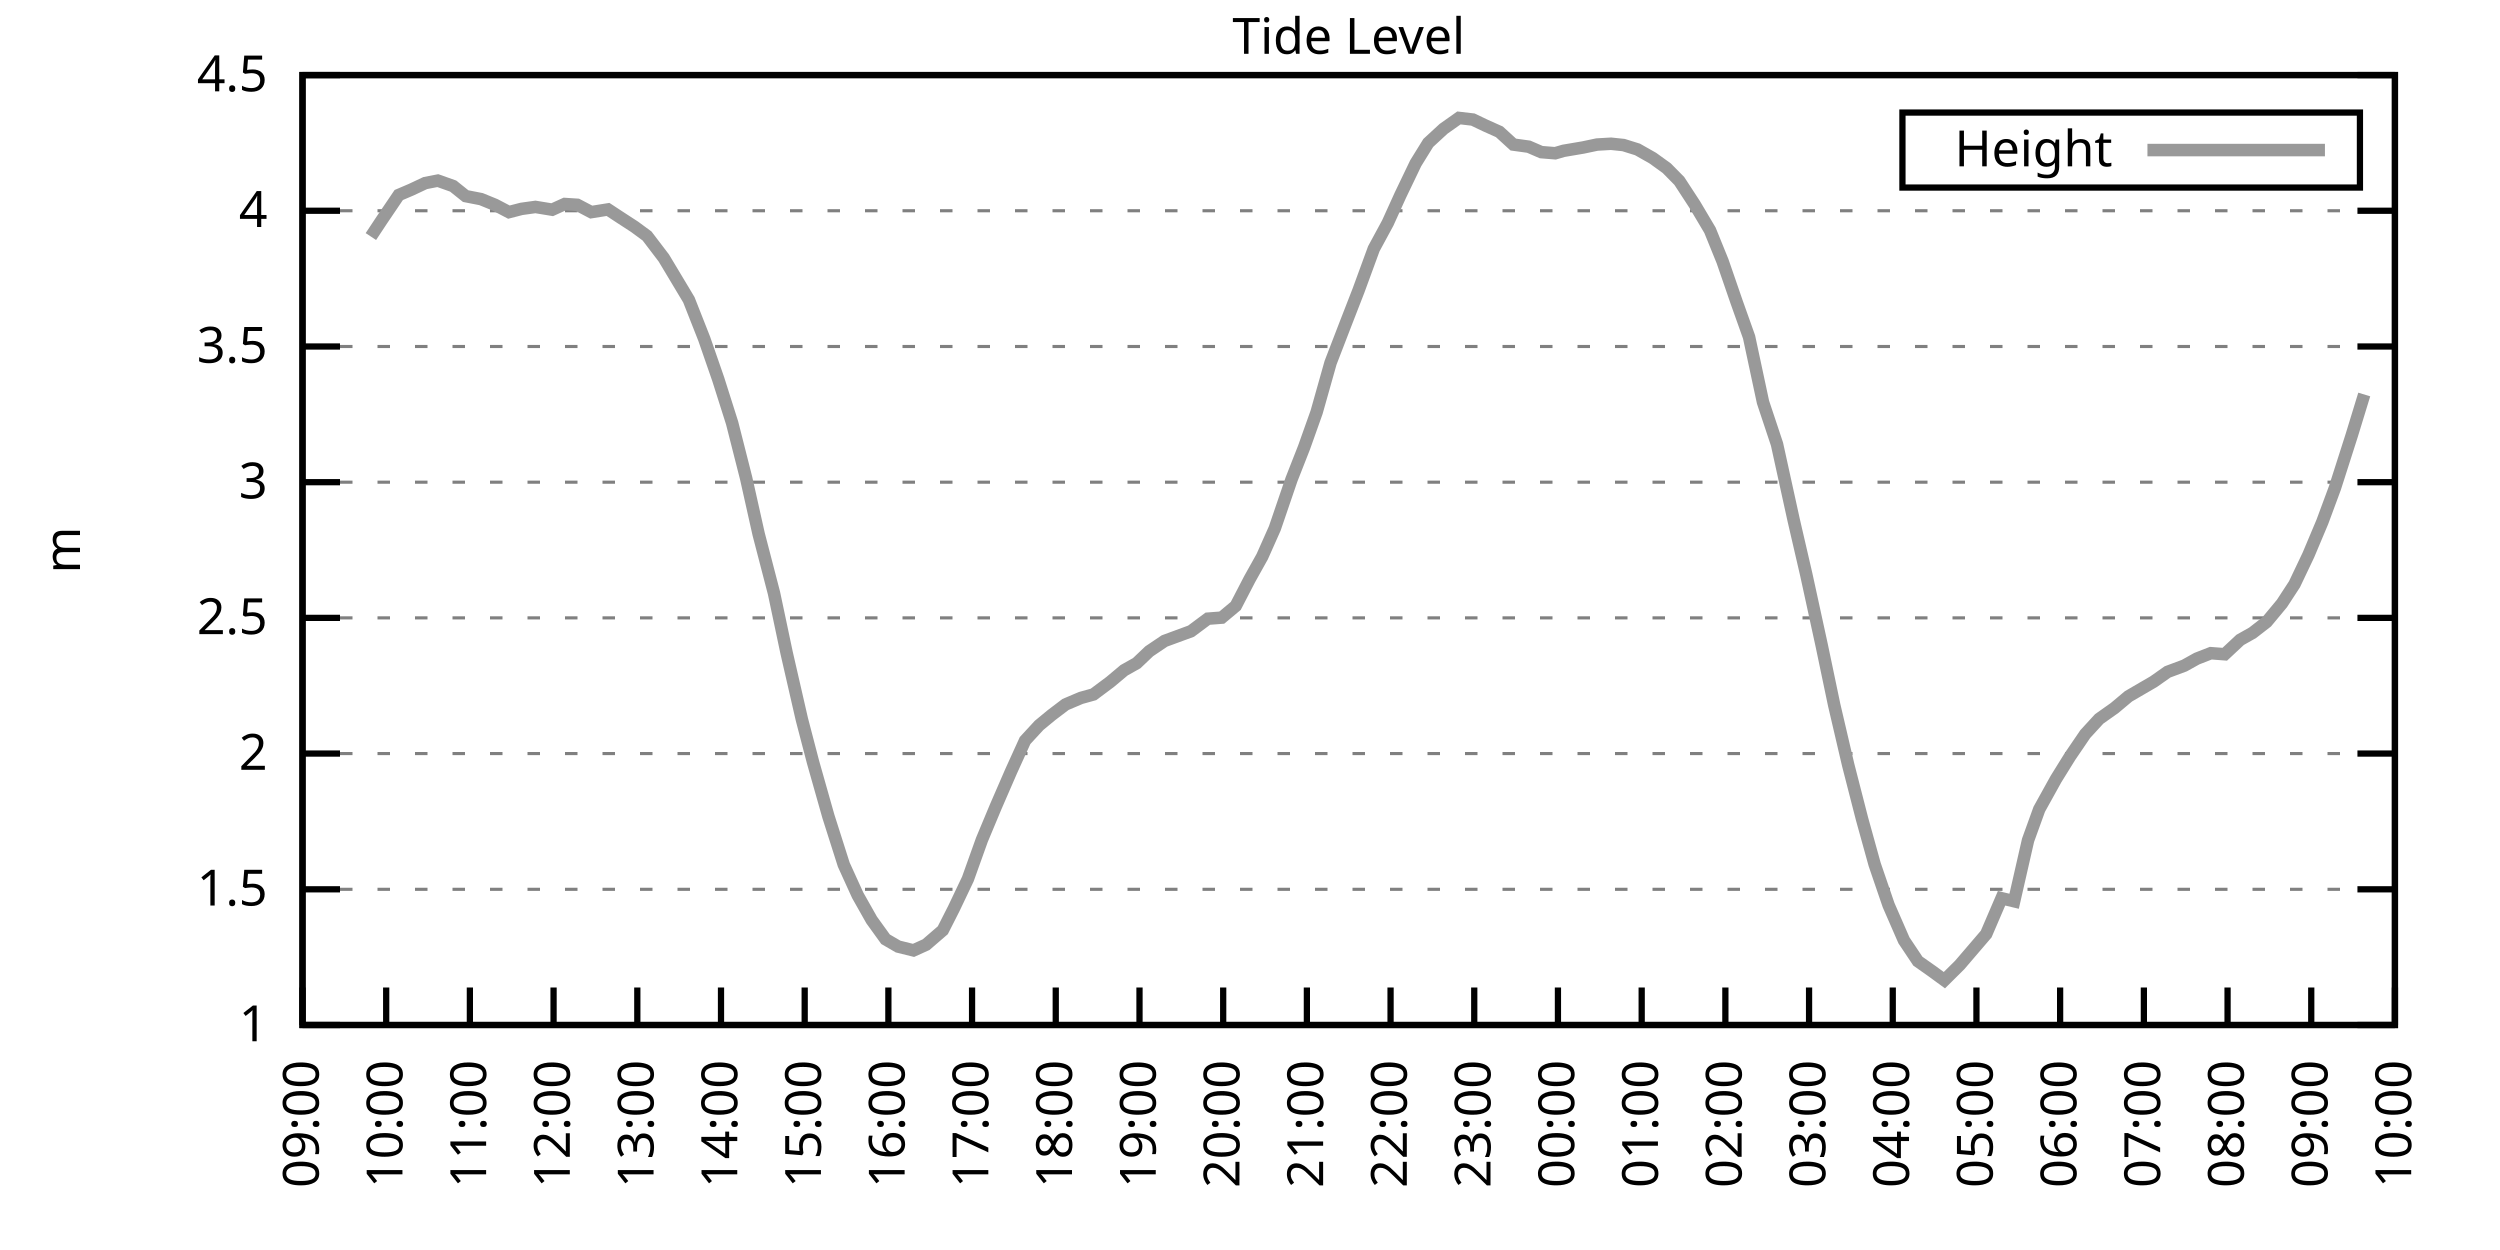
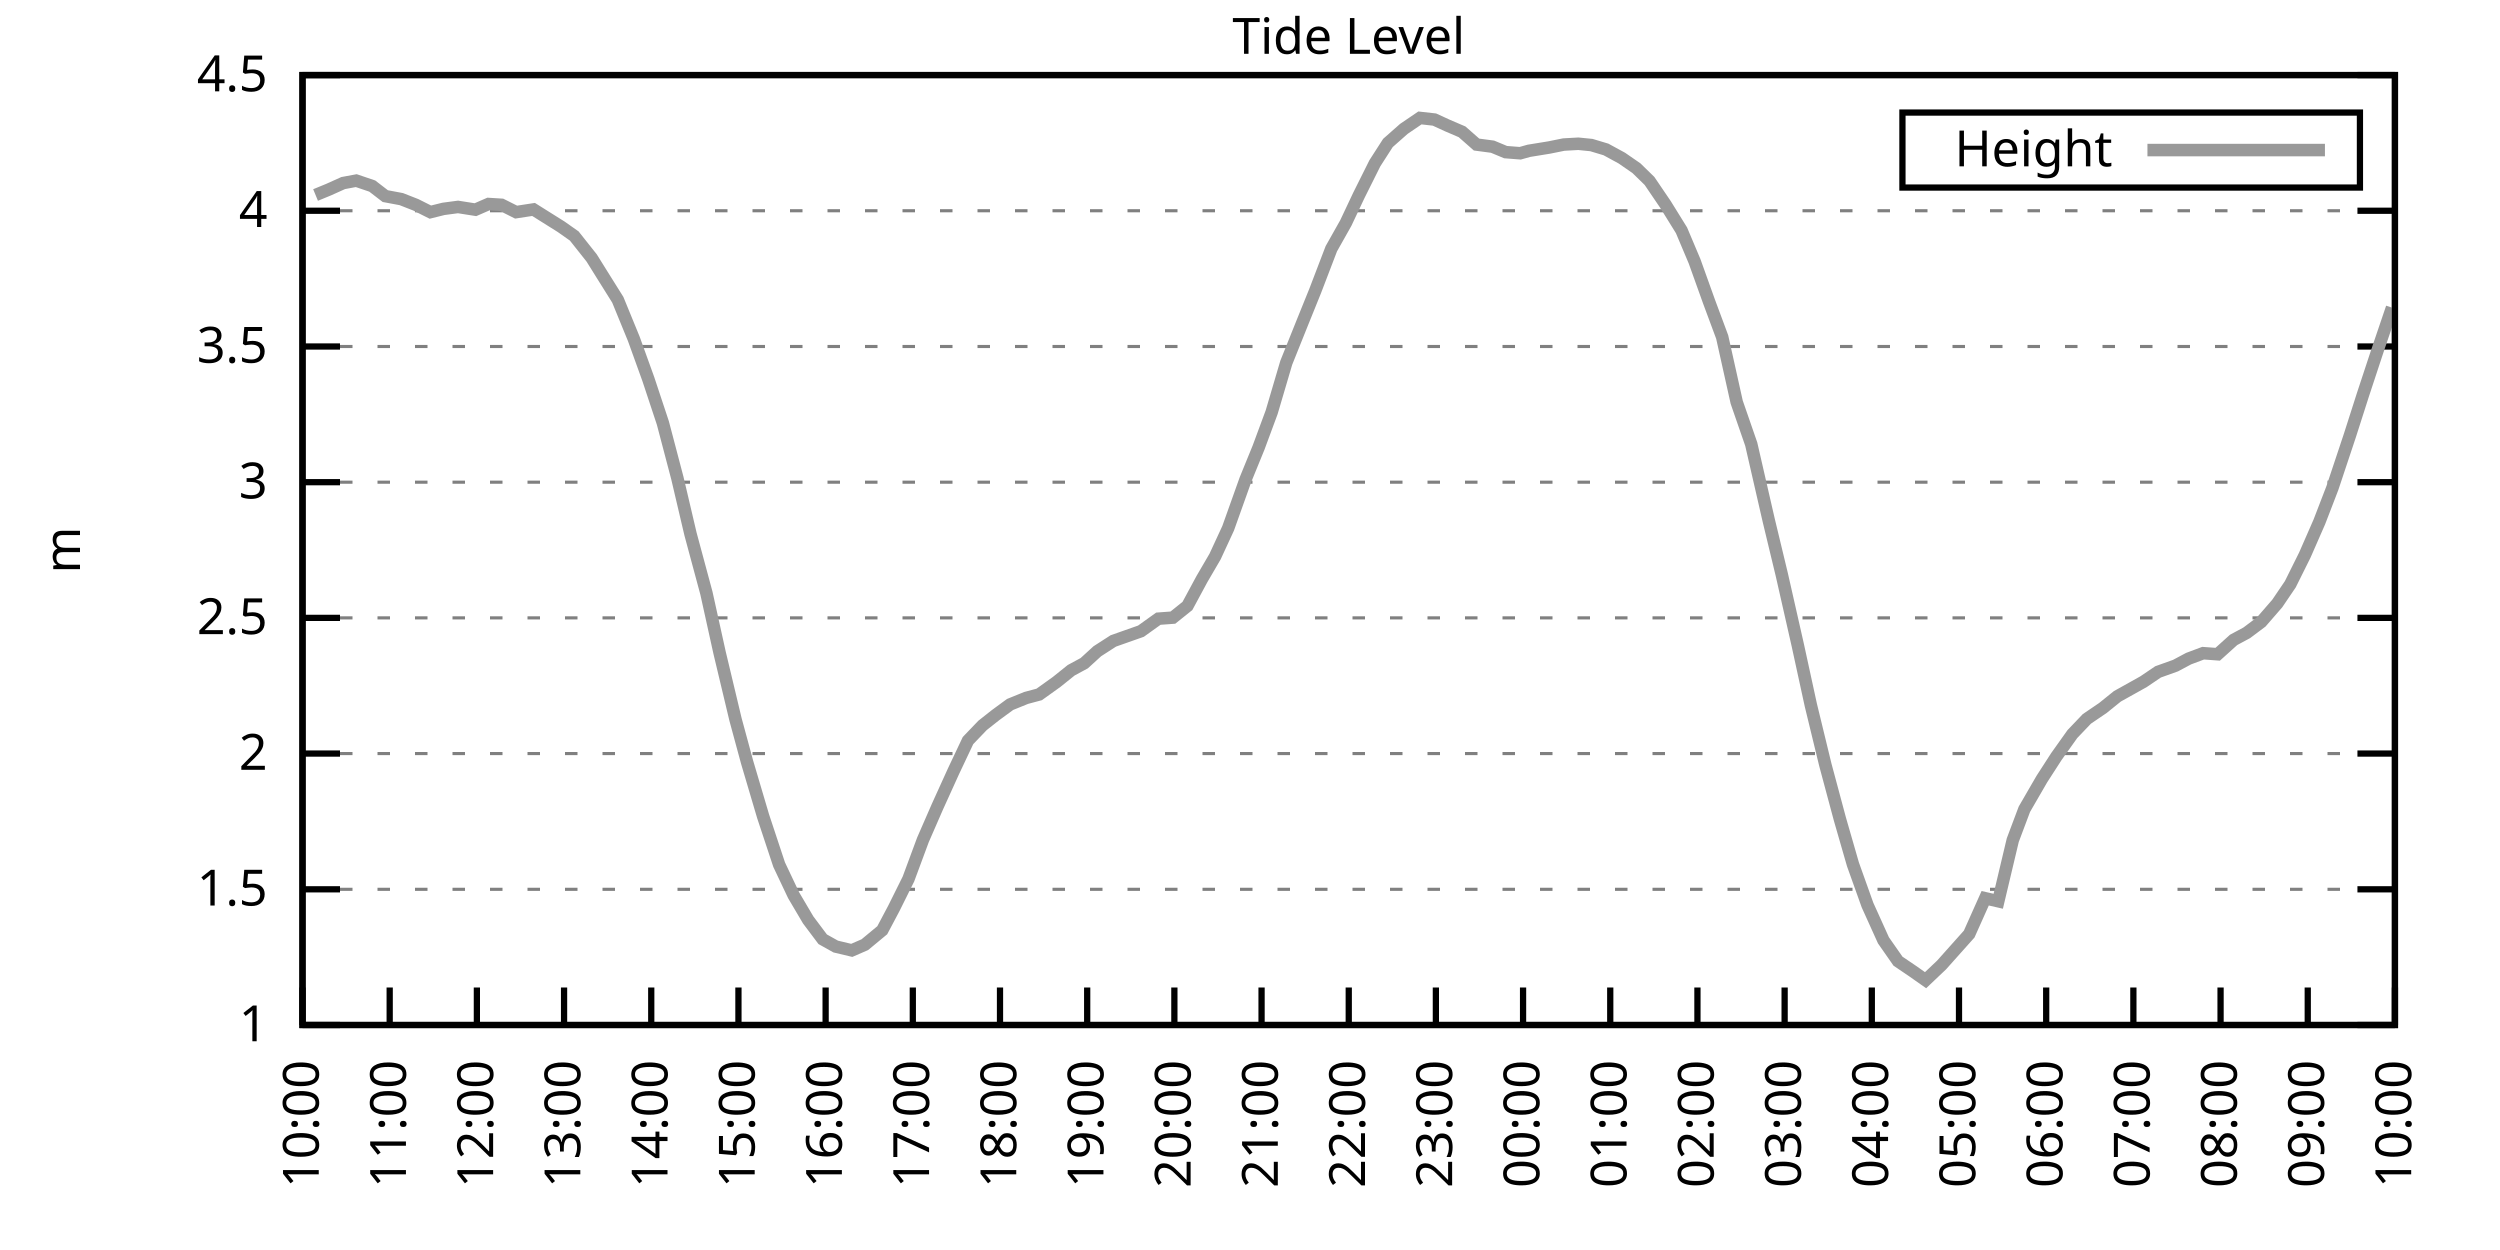
<svg xmlns="http://www.w3.org/2000/svg" xmlns:xlink="http://www.w3.org/1999/xlink" width="400" height="200" viewBox="0 0 400 200">
  <g id="gnuplot_canvas">
    <rect x="0" y="0" width="400" height="200" fill="none" />
    <defs>
      <circle id="gpDot" r="0.5" stroke-width="0.5" stroke="currentColor" />
      <path id="gpPt0" stroke-width="0.333" stroke="currentColor" d="M-1,0 h2 M0,-1 v2" />
      <path id="gpPt1" stroke-width="0.333" stroke="currentColor" d="M-1,-1 L1,1 M1,-1 L-1,1" />
      <path id="gpPt2" stroke-width="0.333" stroke="currentColor" d="M-1,0 L1,0 M0,-1 L0,1 M-1,-1 L1,1 M-1,1 L1,-1" />
      <rect id="gpPt3" stroke-width="0.333" stroke="currentColor" x="-1" y="-1" width="2" height="2" />
      <rect id="gpPt4" stroke-width="0.333" stroke="currentColor" fill="currentColor" x="-1" y="-1" width="2" height="2" />
      <circle id="gpPt5" stroke-width="0.333" stroke="currentColor" cx="0" cy="0" r="1" />
      <use xlink:href="#gpPt5" id="gpPt6" fill="currentColor" stroke="none" />
      <path id="gpPt7" stroke-width="0.333" stroke="currentColor" d="M0,-1.33 L-1.33,0.67 L1.33,0.67 z" />
      <use xlink:href="#gpPt7" id="gpPt8" fill="currentColor" stroke="none" />
      <use xlink:href="#gpPt7" id="gpPt9" stroke="currentColor" transform="rotate(180)" />
      <use xlink:href="#gpPt9" id="gpPt10" fill="currentColor" stroke="none" />
      <use xlink:href="#gpPt3" id="gpPt11" stroke="currentColor" transform="rotate(45)" />
      <use xlink:href="#gpPt11" id="gpPt12" fill="currentColor" stroke="none" />
      <path id="gpPt13" stroke-width="0.333" stroke="currentColor" d="M0,1.330 L1.265,0.411 L0.782,-1.067 L-0.782,-1.076 L-1.265,0.411 z" />
      <use xlink:href="#gpPt13" id="gpPt14" fill="currentColor" stroke="none" />
      <filter id="textbox" filterUnits="objectBoundingBox" x="0" y="0" height="1" width="1">
        <feFlood flood-color="white" flood-opacity="1" result="bgnd" />
        <feComposite in="SourceGraphic" in2="bgnd" operator="atop" />
      </filter>
      <filter id="greybox" filterUnits="objectBoundingBox" x="0" y="0" height="1" width="1">
        <feFlood flood-color="lightgrey" flood-opacity="1" result="grey" />
        <feComposite in="SourceGraphic" in2="grey" operator="atop" />
      </filter>
    </defs>
    <g fill="none" color="white" stroke="currentColor" stroke-width="1.00" stroke-linecap="butt" stroke-linejoin="miter">
</g>
    <g fill="none" color="black" stroke="currentColor" stroke-width="1.00" stroke-linecap="butt" stroke-linejoin="miter">
      <g stroke="none" shape-rendering="crispEdges">
        <polygon fill="rgb(255, 255, 255)" points="48.40,164.00 383.18,164.00 383.18,12.02 48.40,12.02 " />
      </g>
    </g>
    <g fill="none" color="black" stroke="currentColor" stroke-width="1.00" stroke-linecap="butt" stroke-linejoin="miter">
</g>
    <g fill="none" color="black" stroke="black" stroke-width="0.50" stroke-linecap="butt" stroke-linejoin="miter">
</g>
    <g fill="none" color="gray" stroke="currentColor" stroke-width="0.50" stroke-linecap="butt" stroke-linejoin="miter">
      <path stroke="gray" stroke-dasharray="2,4" class="gridline" d="M48.40,164.00 L383.19,164.00  " />
    </g>
    <g fill="none" color="gray" stroke="gray" stroke-width="1.00" stroke-linecap="butt" stroke-linejoin="miter">
</g>
    <g fill="none" color="black" stroke="currentColor" stroke-width="1.00" stroke-linecap="butt" stroke-linejoin="miter">
      <path stroke="black" d="M48.40,164.00 L54.40,164.00 M383.19,164.00 L377.19,164.00  " />
      <g transform="translate(42.80,166.60)" stroke="none" fill="black" font-family="Sans" font-size="8.00" text-anchor="end">
        <text>
          <tspan font-family="Sans"> 1</tspan>
        </text>
      </g>
    </g>
    <g fill="none" color="black" stroke="currentColor" stroke-width="1.00" stroke-linecap="butt" stroke-linejoin="miter">
</g>
    <g fill="none" color="black" stroke="black" stroke-width="0.50" stroke-linecap="butt" stroke-linejoin="miter">
</g>
    <g fill="none" color="gray" stroke="currentColor" stroke-width="0.50" stroke-linecap="butt" stroke-linejoin="miter">
      <path stroke="gray" stroke-dasharray="2,4" class="gridline" d="M48.40,142.29 L383.19,142.29  " />
    </g>
    <g fill="none" color="gray" stroke="gray" stroke-width="1.00" stroke-linecap="butt" stroke-linejoin="miter">
</g>
    <g fill="none" color="black" stroke="currentColor" stroke-width="1.00" stroke-linecap="butt" stroke-linejoin="miter">
      <path stroke="black" d="M48.40,142.29 L54.40,142.29 M383.19,142.29 L377.19,142.29  " />
      <g transform="translate(42.80,144.89)" stroke="none" fill="black" font-family="Sans" font-size="8.00" text-anchor="end">
        <text>
          <tspan font-family="Sans"> 1.5</tspan>
        </text>
      </g>
    </g>
    <g fill="none" color="black" stroke="currentColor" stroke-width="1.00" stroke-linecap="butt" stroke-linejoin="miter">
</g>
    <g fill="none" color="black" stroke="black" stroke-width="0.50" stroke-linecap="butt" stroke-linejoin="miter">
</g>
    <g fill="none" color="gray" stroke="currentColor" stroke-width="0.50" stroke-linecap="butt" stroke-linejoin="miter">
      <path stroke="gray" stroke-dasharray="2,4" class="gridline" d="M48.40,120.57 L383.19,120.57  " />
    </g>
    <g fill="none" color="gray" stroke="gray" stroke-width="1.00" stroke-linecap="butt" stroke-linejoin="miter">
</g>
    <g fill="none" color="black" stroke="currentColor" stroke-width="1.00" stroke-linecap="butt" stroke-linejoin="miter">
      <path stroke="black" d="M48.40,120.57 L54.40,120.57 M383.19,120.57 L377.19,120.57  " />
      <g transform="translate(42.80,123.17)" stroke="none" fill="black" font-family="Sans" font-size="8.00" text-anchor="end">
        <text>
          <tspan font-family="Sans"> 2</tspan>
        </text>
      </g>
    </g>
    <g fill="none" color="black" stroke="currentColor" stroke-width="1.00" stroke-linecap="butt" stroke-linejoin="miter">
</g>
    <g fill="none" color="black" stroke="black" stroke-width="0.50" stroke-linecap="butt" stroke-linejoin="miter">
</g>
    <g fill="none" color="gray" stroke="currentColor" stroke-width="0.50" stroke-linecap="butt" stroke-linejoin="miter">
      <path stroke="gray" stroke-dasharray="2,4" class="gridline" d="M48.40,98.86 L383.19,98.86  " />
    </g>
    <g fill="none" color="gray" stroke="gray" stroke-width="1.00" stroke-linecap="butt" stroke-linejoin="miter">
</g>
    <g fill="none" color="black" stroke="currentColor" stroke-width="1.00" stroke-linecap="butt" stroke-linejoin="miter">
      <path stroke="black" d="M48.40,98.86 L54.40,98.86 M383.19,98.86 L377.19,98.86  " />
      <g transform="translate(42.80,101.46)" stroke="none" fill="black" font-family="Sans" font-size="8.00" text-anchor="end">
        <text>
          <tspan font-family="Sans"> 2.5</tspan>
        </text>
      </g>
    </g>
    <g fill="none" color="black" stroke="currentColor" stroke-width="1.00" stroke-linecap="butt" stroke-linejoin="miter">
</g>
    <g fill="none" color="black" stroke="black" stroke-width="0.50" stroke-linecap="butt" stroke-linejoin="miter">
</g>
    <g fill="none" color="gray" stroke="currentColor" stroke-width="0.50" stroke-linecap="butt" stroke-linejoin="miter">
      <path stroke="gray" stroke-dasharray="2,4" class="gridline" d="M48.40,77.15 L383.19,77.15  " />
    </g>
    <g fill="none" color="gray" stroke="gray" stroke-width="1.00" stroke-linecap="butt" stroke-linejoin="miter">
</g>
    <g fill="none" color="black" stroke="currentColor" stroke-width="1.00" stroke-linecap="butt" stroke-linejoin="miter">
      <path stroke="black" d="M48.40,77.15 L54.40,77.15 M383.19,77.15 L377.19,77.15  " />
      <g transform="translate(42.80,79.75)" stroke="none" fill="black" font-family="Sans" font-size="8.00" text-anchor="end">
        <text>
          <tspan font-family="Sans"> 3</tspan>
        </text>
      </g>
    </g>
    <g fill="none" color="black" stroke="currentColor" stroke-width="1.00" stroke-linecap="butt" stroke-linejoin="miter">
</g>
    <g fill="none" color="black" stroke="black" stroke-width="0.50" stroke-linecap="butt" stroke-linejoin="miter">
</g>
    <g fill="none" color="gray" stroke="currentColor" stroke-width="0.50" stroke-linecap="butt" stroke-linejoin="miter">
      <path stroke="gray" stroke-dasharray="2,4" class="gridline" d="M48.40,55.44 L383.19,55.44  " />
    </g>
    <g fill="none" color="gray" stroke="gray" stroke-width="1.00" stroke-linecap="butt" stroke-linejoin="miter">
</g>
    <g fill="none" color="black" stroke="currentColor" stroke-width="1.00" stroke-linecap="butt" stroke-linejoin="miter">
      <path stroke="black" d="M48.40,55.44 L54.40,55.44 M383.19,55.44 L377.19,55.44  " />
      <g transform="translate(42.80,58.04)" stroke="none" fill="black" font-family="Sans" font-size="8.00" text-anchor="end">
        <text>
          <tspan font-family="Sans"> 3.5</tspan>
        </text>
      </g>
    </g>
    <g fill="none" color="black" stroke="currentColor" stroke-width="1.00" stroke-linecap="butt" stroke-linejoin="miter">
</g>
    <g fill="none" color="black" stroke="black" stroke-width="0.50" stroke-linecap="butt" stroke-linejoin="miter">
</g>
    <g fill="none" color="gray" stroke="currentColor" stroke-width="0.50" stroke-linecap="butt" stroke-linejoin="miter">
      <path stroke="gray" stroke-dasharray="2,4" class="gridline" d="M48.40,33.72 L383.19,33.72  " />
    </g>
    <g fill="none" color="gray" stroke="gray" stroke-width="1.00" stroke-linecap="butt" stroke-linejoin="miter">
</g>
    <g fill="none" color="black" stroke="currentColor" stroke-width="1.00" stroke-linecap="butt" stroke-linejoin="miter">
      <path stroke="black" d="M48.40,33.72 L54.40,33.72 M383.19,33.72 L377.19,33.72  " />
      <g transform="translate(42.80,36.32)" stroke="none" fill="black" font-family="Sans" font-size="8.00" text-anchor="end">
        <text>
          <tspan font-family="Sans"> 4</tspan>
        </text>
      </g>
    </g>
    <g fill="none" color="black" stroke="currentColor" stroke-width="1.00" stroke-linecap="butt" stroke-linejoin="miter">
</g>
    <g fill="none" color="black" stroke="black" stroke-width="0.50" stroke-linecap="butt" stroke-linejoin="miter">
</g>
    <g fill="none" color="gray" stroke="currentColor" stroke-width="0.50" stroke-linecap="butt" stroke-linejoin="miter">
      <path stroke="gray" stroke-dasharray="2,4" class="gridline" d="M48.40,12.01 L383.19,12.01  " />
    </g>
    <g fill="none" color="gray" stroke="gray" stroke-width="1.00" stroke-linecap="butt" stroke-linejoin="miter">
</g>
    <g fill="none" color="black" stroke="currentColor" stroke-width="1.00" stroke-linecap="butt" stroke-linejoin="miter">
      <path stroke="black" d="M48.40,12.01 L54.40,12.01 M383.19,12.01 L377.19,12.01  " />
      <g transform="translate(42.80,14.61)" stroke="none" fill="black" font-family="Sans" font-size="8.00" text-anchor="end">
        <text>
          <tspan font-family="Sans"> 4.5</tspan>
        </text>
      </g>
    </g>
    <g fill="none" color="black" stroke="currentColor" stroke-width="1.00" stroke-linecap="butt" stroke-linejoin="miter">
      <path stroke="black" d="M48.40,164.00 L48.40,158.00  " />
      <g transform="translate(51.00,169.60) rotate(270.00)" stroke="none" fill="black" font-family="Sans" font-size="8.00" text-anchor="end">
        <text>
-           <tspan font-family="Sans">09:00</tspan>
-         </text>
-       </g>
-     </g>
-     <g fill="none" color="black" stroke="currentColor" stroke-width="1.00" stroke-linecap="butt" stroke-linejoin="miter">
-       <path stroke="black" d="M61.79,164.00 L61.79,158.00  " />
-       <g transform="translate(64.39,169.60) rotate(270.00)" stroke="none" fill="black" font-family="Sans" font-size="8.00" text-anchor="end">
-         <text>
          <tspan font-family="Sans">10:00</tspan>
        </text>
      </g>
    </g>
    <g fill="none" color="black" stroke="currentColor" stroke-width="1.00" stroke-linecap="butt" stroke-linejoin="miter">
-       <path stroke="black" d="M75.18,164.00 L75.18,158.00  " />
-       <g transform="translate(77.78,169.60) rotate(270.00)" stroke="none" fill="black" font-family="Sans" font-size="8.00" text-anchor="end">
+       <path stroke="black" d="M62.35,164.00 L62.35,158.00  " />
+       <g transform="translate(64.95,169.60) rotate(270.00)" stroke="none" fill="black" font-family="Sans" font-size="8.00" text-anchor="end">
        <text>
          <tspan font-family="Sans">11:00</tspan>
        </text>
      </g>
    </g>
    <g fill="none" color="black" stroke="currentColor" stroke-width="1.00" stroke-linecap="butt" stroke-linejoin="miter">
-       <path stroke="black" d="M88.57,164.00 L88.57,158.00  " />
-       <g transform="translate(91.17,169.60) rotate(270.00)" stroke="none" fill="black" font-family="Sans" font-size="8.00" text-anchor="end">
+       <path stroke="black" d="M76.30,164.00 L76.30,158.00  " />
+       <g transform="translate(78.90,169.60) rotate(270.00)" stroke="none" fill="black" font-family="Sans" font-size="8.00" text-anchor="end">
        <text>
          <tspan font-family="Sans">12:00</tspan>
        </text>
      </g>
    </g>
    <g fill="none" color="black" stroke="currentColor" stroke-width="1.00" stroke-linecap="butt" stroke-linejoin="miter">
-       <path stroke="black" d="M101.97,164.00 L101.97,158.00  " />
-       <g transform="translate(104.57,169.60) rotate(270.00)" stroke="none" fill="black" font-family="Sans" font-size="8.00" text-anchor="end">
+       <path stroke="black" d="M90.25,164.00 L90.25,158.00  " />
+       <g transform="translate(92.85,169.60) rotate(270.00)" stroke="none" fill="black" font-family="Sans" font-size="8.00" text-anchor="end">
        <text>
          <tspan font-family="Sans">13:00</tspan>
        </text>
      </g>
    </g>
    <g fill="none" color="black" stroke="currentColor" stroke-width="1.00" stroke-linecap="butt" stroke-linejoin="miter">
-       <path stroke="black" d="M115.36,164.00 L115.36,158.00  " />
-       <g transform="translate(117.96,169.60) rotate(270.00)" stroke="none" fill="black" font-family="Sans" font-size="8.00" text-anchor="end">
+       <path stroke="black" d="M104.20,164.00 L104.20,158.00  " />
+       <g transform="translate(106.80,169.60) rotate(270.00)" stroke="none" fill="black" font-family="Sans" font-size="8.00" text-anchor="end">
        <text>
          <tspan font-family="Sans">14:00</tspan>
        </text>
      </g>
    </g>
    <g fill="none" color="black" stroke="currentColor" stroke-width="1.00" stroke-linecap="butt" stroke-linejoin="miter">
-       <path stroke="black" d="M128.75,164.00 L128.75,158.00  " />
-       <g transform="translate(131.35,169.60) rotate(270.00)" stroke="none" fill="black" font-family="Sans" font-size="8.00" text-anchor="end">
+       <path stroke="black" d="M118.15,164.00 L118.15,158.00  " />
+       <g transform="translate(120.75,169.60) rotate(270.00)" stroke="none" fill="black" font-family="Sans" font-size="8.00" text-anchor="end">
        <text>
          <tspan font-family="Sans">15:00</tspan>
        </text>
      </g>
    </g>
    <g fill="none" color="black" stroke="currentColor" stroke-width="1.00" stroke-linecap="butt" stroke-linejoin="miter">
-       <path stroke="black" d="M142.14,164.00 L142.14,158.00  " />
-       <g transform="translate(144.74,169.60) rotate(270.00)" stroke="none" fill="black" font-family="Sans" font-size="8.00" text-anchor="end">
+       <path stroke="black" d="M132.10,164.00 L132.10,158.00  " />
+       <g transform="translate(134.70,169.60) rotate(270.00)" stroke="none" fill="black" font-family="Sans" font-size="8.00" text-anchor="end">
        <text>
          <tspan font-family="Sans">16:00</tspan>
        </text>
      </g>
    </g>
    <g fill="none" color="black" stroke="currentColor" stroke-width="1.00" stroke-linecap="butt" stroke-linejoin="miter">
-       <path stroke="black" d="M155.53,164.00 L155.53,158.00  " />
-       <g transform="translate(158.13,169.60) rotate(270.00)" stroke="none" fill="black" font-family="Sans" font-size="8.00" text-anchor="end">
+       <path stroke="black" d="M146.05,164.00 L146.05,158.00  " />
+       <g transform="translate(148.65,169.60) rotate(270.00)" stroke="none" fill="black" font-family="Sans" font-size="8.00" text-anchor="end">
        <text>
          <tspan font-family="Sans">17:00</tspan>
        </text>
      </g>
    </g>
    <g fill="none" color="black" stroke="currentColor" stroke-width="1.00" stroke-linecap="butt" stroke-linejoin="miter">
-       <path stroke="black" d="M168.92,164.00 L168.92,158.00  " />
-       <g transform="translate(171.52,169.60) rotate(270.00)" stroke="none" fill="black" font-family="Sans" font-size="8.00" text-anchor="end">
+       <path stroke="black" d="M160.00,164.00 L160.00,158.00  " />
+       <g transform="translate(162.60,169.60) rotate(270.00)" stroke="none" fill="black" font-family="Sans" font-size="8.00" text-anchor="end">
        <text>
          <tspan font-family="Sans">18:00</tspan>
        </text>
      </g>
    </g>
    <g fill="none" color="black" stroke="currentColor" stroke-width="1.00" stroke-linecap="butt" stroke-linejoin="miter">
-       <path stroke="black" d="M182.32,164.00 L182.32,158.00  " />
-       <g transform="translate(184.92,169.60) rotate(270.00)" stroke="none" fill="black" font-family="Sans" font-size="8.00" text-anchor="end">
+       <path stroke="black" d="M173.95,164.00 L173.95,158.00  " />
+       <g transform="translate(176.55,169.60) rotate(270.00)" stroke="none" fill="black" font-family="Sans" font-size="8.00" text-anchor="end">
        <text>
          <tspan font-family="Sans">19:00</tspan>
        </text>
      </g>
    </g>
    <g fill="none" color="black" stroke="currentColor" stroke-width="1.00" stroke-linecap="butt" stroke-linejoin="miter">
-       <path stroke="black" d="M195.71,164.00 L195.71,158.00  " />
-       <g transform="translate(198.31,169.60) rotate(270.00)" stroke="none" fill="black" font-family="Sans" font-size="8.00" text-anchor="end">
+       <path stroke="black" d="M187.90,164.00 L187.90,158.00  " />
+       <g transform="translate(190.50,169.60) rotate(270.00)" stroke="none" fill="black" font-family="Sans" font-size="8.00" text-anchor="end">
        <text>
          <tspan font-family="Sans">20:00</tspan>
        </text>
      </g>
    </g>
    <g fill="none" color="black" stroke="currentColor" stroke-width="1.00" stroke-linecap="butt" stroke-linejoin="miter">
-       <path stroke="black" d="M209.10,164.00 L209.10,158.00  " />
-       <g transform="translate(211.70,169.60) rotate(270.00)" stroke="none" fill="black" font-family="Sans" font-size="8.00" text-anchor="end">
+       <path stroke="black" d="M201.85,164.00 L201.85,158.00  " />
+       <g transform="translate(204.45,169.60) rotate(270.00)" stroke="none" fill="black" font-family="Sans" font-size="8.00" text-anchor="end">
        <text>
          <tspan font-family="Sans">21:00</tspan>
        </text>
      </g>
    </g>
    <g fill="none" color="black" stroke="currentColor" stroke-width="1.00" stroke-linecap="butt" stroke-linejoin="miter">
-       <path stroke="black" d="M222.49,164.00 L222.49,158.00  " />
-       <g transform="translate(225.09,169.60) rotate(270.00)" stroke="none" fill="black" font-family="Sans" font-size="8.00" text-anchor="end">
+       <path stroke="black" d="M215.80,164.00 L215.80,158.00  " />
+       <g transform="translate(218.40,169.60) rotate(270.00)" stroke="none" fill="black" font-family="Sans" font-size="8.00" text-anchor="end">
        <text>
          <tspan font-family="Sans">22:00</tspan>
        </text>
      </g>
    </g>
    <g fill="none" color="black" stroke="currentColor" stroke-width="1.00" stroke-linecap="butt" stroke-linejoin="miter">
-       <path stroke="black" d="M235.88,164.00 L235.88,158.00  " />
-       <g transform="translate(238.48,169.60) rotate(270.00)" stroke="none" fill="black" font-family="Sans" font-size="8.00" text-anchor="end">
+       <path stroke="black" d="M229.74,164.00 L229.74,158.00  " />
+       <g transform="translate(232.34,169.60) rotate(270.00)" stroke="none" fill="black" font-family="Sans" font-size="8.00" text-anchor="end">
        <text>
          <tspan font-family="Sans">23:00</tspan>
        </text>
      </g>
    </g>
    <g fill="none" color="black" stroke="currentColor" stroke-width="1.00" stroke-linecap="butt" stroke-linejoin="miter">
-       <path stroke="black" d="M249.27,164.00 L249.27,158.00  " />
-       <g transform="translate(251.87,169.60) rotate(270.00)" stroke="none" fill="black" font-family="Sans" font-size="8.00" text-anchor="end">
+       <path stroke="black" d="M243.69,164.00 L243.69,158.00  " />
+       <g transform="translate(246.29,169.60) rotate(270.00)" stroke="none" fill="black" font-family="Sans" font-size="8.00" text-anchor="end">
        <text>
          <tspan font-family="Sans">00:00</tspan>
        </text>
      </g>
    </g>
    <g fill="none" color="black" stroke="currentColor" stroke-width="1.00" stroke-linecap="butt" stroke-linejoin="miter">
-       <path stroke="black" d="M262.67,164.00 L262.67,158.00  " />
-       <g transform="translate(265.27,169.60) rotate(270.00)" stroke="none" fill="black" font-family="Sans" font-size="8.00" text-anchor="end">
+       <path stroke="black" d="M257.64,164.00 L257.64,158.00  " />
+       <g transform="translate(260.24,169.60) rotate(270.00)" stroke="none" fill="black" font-family="Sans" font-size="8.00" text-anchor="end">
        <text>
          <tspan font-family="Sans">01:00</tspan>
        </text>
      </g>
    </g>
    <g fill="none" color="black" stroke="currentColor" stroke-width="1.00" stroke-linecap="butt" stroke-linejoin="miter">
-       <path stroke="black" d="M276.06,164.00 L276.06,158.00  " />
-       <g transform="translate(278.66,169.60) rotate(270.00)" stroke="none" fill="black" font-family="Sans" font-size="8.00" text-anchor="end">
+       <path stroke="black" d="M271.59,164.00 L271.59,158.00  " />
+       <g transform="translate(274.19,169.60) rotate(270.00)" stroke="none" fill="black" font-family="Sans" font-size="8.00" text-anchor="end">
        <text>
          <tspan font-family="Sans">02:00</tspan>
        </text>
      </g>
    </g>
    <g fill="none" color="black" stroke="currentColor" stroke-width="1.00" stroke-linecap="butt" stroke-linejoin="miter">
-       <path stroke="black" d="M289.45,164.00 L289.45,158.00  " />
-       <g transform="translate(292.05,169.60) rotate(270.00)" stroke="none" fill="black" font-family="Sans" font-size="8.00" text-anchor="end">
+       <path stroke="black" d="M285.54,164.00 L285.54,158.00  " />
+       <g transform="translate(288.14,169.60) rotate(270.00)" stroke="none" fill="black" font-family="Sans" font-size="8.00" text-anchor="end">
        <text>
          <tspan font-family="Sans">03:00</tspan>
        </text>
      </g>
    </g>
    <g fill="none" color="black" stroke="currentColor" stroke-width="1.00" stroke-linecap="butt" stroke-linejoin="miter">
-       <path stroke="black" d="M302.84,164.00 L302.84,158.00  " />
-       <g transform="translate(305.44,169.60) rotate(270.00)" stroke="none" fill="black" font-family="Sans" font-size="8.00" text-anchor="end">
+       <path stroke="black" d="M299.49,164.00 L299.49,158.00  " />
+       <g transform="translate(302.09,169.60) rotate(270.00)" stroke="none" fill="black" font-family="Sans" font-size="8.00" text-anchor="end">
        <text>
          <tspan font-family="Sans">04:00</tspan>
        </text>
      </g>
    </g>
    <g fill="none" color="black" stroke="currentColor" stroke-width="1.00" stroke-linecap="butt" stroke-linejoin="miter">
-       <path stroke="black" d="M316.23,164.00 L316.23,158.00  " />
-       <g transform="translate(318.83,169.60) rotate(270.00)" stroke="none" fill="black" font-family="Sans" font-size="8.00" text-anchor="end">
+       <path stroke="black" d="M313.44,164.00 L313.44,158.00  " />
+       <g transform="translate(316.04,169.60) rotate(270.00)" stroke="none" fill="black" font-family="Sans" font-size="8.00" text-anchor="end">
        <text>
          <tspan font-family="Sans">05:00</tspan>
        </text>
      </g>
    </g>
    <g fill="none" color="black" stroke="currentColor" stroke-width="1.00" stroke-linecap="butt" stroke-linejoin="miter">
-       <path stroke="black" d="M329.62,164.00 L329.62,158.00  " />
-       <g transform="translate(332.22,169.60) rotate(270.00)" stroke="none" fill="black" font-family="Sans" font-size="8.00" text-anchor="end">
+       <path stroke="black" d="M327.39,164.00 L327.39,158.00  " />
+       <g transform="translate(329.99,169.60) rotate(270.00)" stroke="none" fill="black" font-family="Sans" font-size="8.00" text-anchor="end">
        <text>
          <tspan font-family="Sans">06:00</tspan>
        </text>
      </g>
    </g>
    <g fill="none" color="black" stroke="currentColor" stroke-width="1.00" stroke-linecap="butt" stroke-linejoin="miter">
-       <path stroke="black" d="M343.02,164.00 L343.02,158.00  " />
-       <g transform="translate(345.62,169.60) rotate(270.00)" stroke="none" fill="black" font-family="Sans" font-size="8.00" text-anchor="end">
+       <path stroke="black" d="M341.34,164.00 L341.34,158.00  " />
+       <g transform="translate(343.94,169.60) rotate(270.00)" stroke="none" fill="black" font-family="Sans" font-size="8.00" text-anchor="end">
        <text>
          <tspan font-family="Sans">07:00</tspan>
        </text>
      </g>
    </g>
    <g fill="none" color="black" stroke="currentColor" stroke-width="1.00" stroke-linecap="butt" stroke-linejoin="miter">
-       <path stroke="black" d="M356.41,164.00 L356.41,158.00  " />
-       <g transform="translate(359.01,169.60) rotate(270.00)" stroke="none" fill="black" font-family="Sans" font-size="8.00" text-anchor="end">
+       <path stroke="black" d="M355.29,164.00 L355.29,158.00  " />
+       <g transform="translate(357.89,169.60) rotate(270.00)" stroke="none" fill="black" font-family="Sans" font-size="8.00" text-anchor="end">
        <text>
          <tspan font-family="Sans">08:00</tspan>
        </text>
      </g>
    </g>
    <g fill="none" color="black" stroke="currentColor" stroke-width="1.00" stroke-linecap="butt" stroke-linejoin="miter">
-       <path stroke="black" d="M369.80,164.00 L369.80,158.00  " />
-       <g transform="translate(372.40,169.60) rotate(270.00)" stroke="none" fill="black" font-family="Sans" font-size="8.00" text-anchor="end">
+       <path stroke="black" d="M369.24,164.00 L369.24,158.00  " />
+       <g transform="translate(371.84,169.60) rotate(270.00)" stroke="none" fill="black" font-family="Sans" font-size="8.00" text-anchor="end">
        <text>
          <tspan font-family="Sans">09:00</tspan>
        </text>
      </g>
    </g>
    <g fill="none" color="black" stroke="currentColor" stroke-width="1.00" stroke-linecap="butt" stroke-linejoin="miter">
      <path stroke="black" d="M383.19,164.00 L383.19,158.00  " />
      <g transform="translate(385.79,169.60) rotate(270.00)" stroke="none" fill="black" font-family="Sans" font-size="8.00" text-anchor="end">
        <text>
          <tspan font-family="Sans">10:00</tspan>
        </text>
      </g>
    </g>
    <g fill="none" color="black" stroke="currentColor" stroke-width="1.00" stroke-linecap="butt" stroke-linejoin="miter">
</g>
    <g fill="none" color="black" stroke="currentColor" stroke-width="1.00" stroke-linecap="butt" stroke-linejoin="miter">
      <path stroke="black" d="M48.40,12.01 L48.40,164.00 L383.19,164.00 L383.19,12.01 L48.40,12.01 Z  " />
    </g>
    <g fill="none" color="black" stroke="currentColor" stroke-width="1.00" stroke-linecap="butt" stroke-linejoin="miter">
</g>
    <g fill="none" color="black" stroke="currentColor" stroke-width="1.00" stroke-linecap="butt" stroke-linejoin="miter">
      <path stroke="black" d="M304.39,30.01 L304.39,18.01 L377.59,18.01 L377.59,30.01 L304.39,30.01 Z  " />
    </g>
    <g id="Tide_level_plot_1">
      <g fill="none" color="white" stroke="black" stroke-width="2.00" stroke-linecap="butt" stroke-linejoin="miter">
</g>
      <g fill="none" color="black" stroke="currentColor" stroke-width="2.00" stroke-linecap="butt" stroke-linejoin="miter">
        <g transform="translate(337.99,26.61)" stroke="none" fill="black" font-family="Sans" font-size="8.00" text-anchor="end">
          <text>
            <tspan font-family="Sans">Height</tspan>
          </text>
        </g>
      </g>
      <g fill="none" color="black" stroke="currentColor" stroke-width="2.00" stroke-linecap="butt" stroke-linejoin="miter">
-         <path stroke="rgb(153, 153, 153)" d="M343.59,24.01 L371.99,24.01 M59.34,37.85 L61.12,35.16 L63.80,31.20 L65.81,30.34 L68.04,29.29 L70.05,28.90   L72.50,29.77 L74.51,31.38 L76.97,31.86 L79.20,32.77 L81.43,33.94 L83.44,33.42 L85.67,33.11 L88.35,33.55   L90.36,32.64 L92.37,32.77 L94.60,33.94 L97.28,33.51 L99.06,34.68 L101.52,36.28 L103.53,37.76 L106.21,41.28   L107.77,43.88 L110.22,47.97 L112.68,54.22 L114.91,60.65 L117.14,67.68 L119.38,76.50 L121.38,85.44 L123.84,94.91   L125.85,104.42 L128.30,115.10 L130.09,121.96 L132.54,130.61 L135.00,138.34 L137.23,143.24 L139.46,147.19 L141.69,150.28   L143.70,151.45 L146.16,152.06 L148.17,151.15 L150.85,148.84 L152.63,145.33 L154.86,140.64 L157.10,134.38 L159.33,129.04   L161.78,123.40 L164.01,118.49 L166.25,116.06 L168.25,114.41 L170.49,112.71 L172.94,111.67 L174.95,111.11 L177.63,109.11   L179.86,107.24 L181.87,106.11 L183.88,104.20 L186.33,102.55 L188.34,101.81 L190.57,100.99 L193.25,98.99 L195.48,98.82   L197.72,96.95 L199.95,92.65 L201.96,89.05 L203.97,84.53 L206.64,76.71 L208.65,71.59 L210.66,65.94 L212.89,58.04   L215.35,51.66 L217.36,46.49 L219.81,39.80 L222.04,35.68 L224.05,31.25 L226.51,26.12 L228.52,22.87 L230.97,20.61   L233.43,18.87 L235.66,19.13 L237.67,20.09 L239.90,21.09 L242.13,23.13 L244.59,23.47 L246.60,24.34 L248.83,24.52   L250.17,24.13 L253.29,23.60 L255.52,23.13 L257.76,23.00 L259.76,23.21 L262.00,23.91 L264.45,25.30 L266.68,26.91   L268.69,28.95 L271.15,32.72 L273.60,36.85 L275.61,41.80 L277.84,48.27 L279.85,53.92 L282.08,64.34 L284.32,71.07   L286.99,83.23 L289.00,91.91 L291.46,103.20 L293.47,112.80 L295.70,122.35 L297.93,131.04 L299.94,138.29 L302.17,144.81   L304.63,150.45 L306.86,153.79 L309.09,155.36 L311.10,156.83 L313.55,154.40 L317.79,149.45 L320.25,143.72 L322.26,144.20   L324.49,134.43 L326.28,129.48 L328.95,124.66 L331.19,121.05 L333.64,117.45 L335.87,115.02 L338.33,113.28 L340.56,111.41   L342.79,110.11 L344.58,109.07 L346.81,107.50 L349.49,106.50 L351.50,105.38 L353.73,104.51 L355.96,104.68 L358.42,102.38   L360.42,101.25 L362.66,99.51 L365.11,96.56 L367.12,93.48 L369.35,88.79 L371.58,83.49 L373.59,78.06 L376.27,69.68   L378.28,63.12  " />
+         <path stroke="rgb(153, 153, 153)" d="M343.59,24.01 L371.99,24.01 M50.49,31.20 L52.58,30.34 L54.91,29.29 L57.00,28.90 L59.56,29.77 L61.65,31.38   L64.21,31.86 L66.53,32.77 L68.86,33.94 L70.95,33.42 L73.28,33.11 L76.07,33.55 L78.16,32.64 L80.25,32.77   L82.58,33.94 L85.37,33.51 L87.23,34.68 L89.78,36.28 L91.88,37.76 L94.67,41.28 L96.29,43.88 L98.85,47.97   L101.41,54.22 L103.73,60.65 L106.06,67.68 L108.38,76.50 L110.48,85.44 L113.03,94.91 L115.13,104.42 L117.68,115.10   L119.54,121.96 L122.10,130.61 L124.66,138.34 L126.98,143.24 L129.31,147.19 L131.63,150.28 L133.72,151.45 L136.28,152.06   L138.37,151.15 L141.16,148.84 L143.02,145.33 L145.35,140.64 L147.67,134.38 L150.00,129.04 L152.56,123.40 L154.88,118.49   L157.21,116.06 L159.30,114.41 L161.62,112.71 L164.18,111.67 L166.27,111.11 L169.06,109.11 L171.39,107.24 L173.48,106.11   L175.57,104.20 L178.13,102.55 L180.22,101.81 L182.55,100.99 L185.34,98.99 L187.66,98.82 L189.99,96.95 L192.31,92.65   L194.41,89.05 L196.50,84.53 L199.29,76.71 L201.38,71.59 L203.47,65.94 L205.80,58.04 L208.36,51.66 L210.45,46.49   L213.01,39.80 L215.33,35.68 L217.42,31.25 L219.98,26.12 L222.07,22.87 L224.63,20.61 L227.19,18.87 L229.51,19.13   L231.60,20.09 L233.93,21.09 L236.25,23.13 L238.81,23.47 L240.90,24.34 L243.23,24.52 L244.62,24.13 L247.88,23.60   L250.20,23.13 L252.53,23.00 L254.62,23.21 L256.95,23.91 L259.50,25.30 L261.83,26.91 L263.92,28.95 L266.48,32.72   L269.04,36.85 L271.13,41.80 L273.45,48.27 L275.55,53.92 L277.87,64.34 L280.20,71.07 L282.99,83.23 L285.08,91.91   L287.64,103.20 L289.73,112.80 L292.05,122.35 L294.38,131.04 L296.47,138.29 L298.80,144.81 L301.35,150.45 L303.68,153.79   L306.00,155.36 L308.09,156.83 L310.65,154.40 L315.07,149.45 L317.63,143.72 L319.72,144.20 L322.04,134.43 L323.90,129.48   L326.69,124.66 L329.02,121.05 L331.58,117.45 L333.90,115.02 L336.46,113.28 L338.78,111.41 L341.11,110.11 L342.97,109.07   L345.29,107.50 L348.08,106.50 L350.18,105.38 L352.50,104.51 L354.83,104.68 L357.38,102.38 L359.48,101.25 L361.80,99.51   L364.36,96.56 L366.45,93.48 L368.78,88.79 L371.10,83.49 L373.19,78.06 L375.98,69.68 L378.08,63.12 L380.40,56.09   L382.73,49.23  " />
      </g>
    </g>
    <g fill="none" color="black" stroke="currentColor" stroke-width="2.00" stroke-linecap="butt" stroke-linejoin="miter">
</g>
    <g fill="none" color="black" stroke="black" stroke-width="1.00" stroke-linecap="butt" stroke-linejoin="miter">
</g>
    <g fill="none" color="black" stroke="currentColor" stroke-width="1.00" stroke-linecap="butt" stroke-linejoin="miter">
      <path stroke="black" d="M48.40,12.01 L48.40,164.00 L383.19,164.00 L383.19,12.01 L48.40,12.01 Z  " />
      <g transform="translate(12.80,88.01) rotate(270.00)" stroke="none" fill="black" font-family="Sans" font-size="8.00" text-anchor="middle">
        <text>
          <tspan font-family="Sans">m</tspan>
        </text>
      </g>
    </g>
    <g fill="none" color="black" stroke="currentColor" stroke-width="1.00" stroke-linecap="butt" stroke-linejoin="miter">
</g>
    <g fill="none" color="black" stroke="currentColor" stroke-width="1.00" stroke-linecap="butt" stroke-linejoin="miter">
      <g transform="translate(215.79,8.61)" stroke="none" fill="black" font-family="Sans" font-size="8.00" text-anchor="middle">
        <text>
          <tspan font-family="Sans">Tide Level</tspan>
        </text>
      </g>
    </g>
    <g fill="none" color="black" stroke="currentColor" stroke-width="1.00" stroke-linecap="butt" stroke-linejoin="miter">
</g>
  </g>
</svg>
